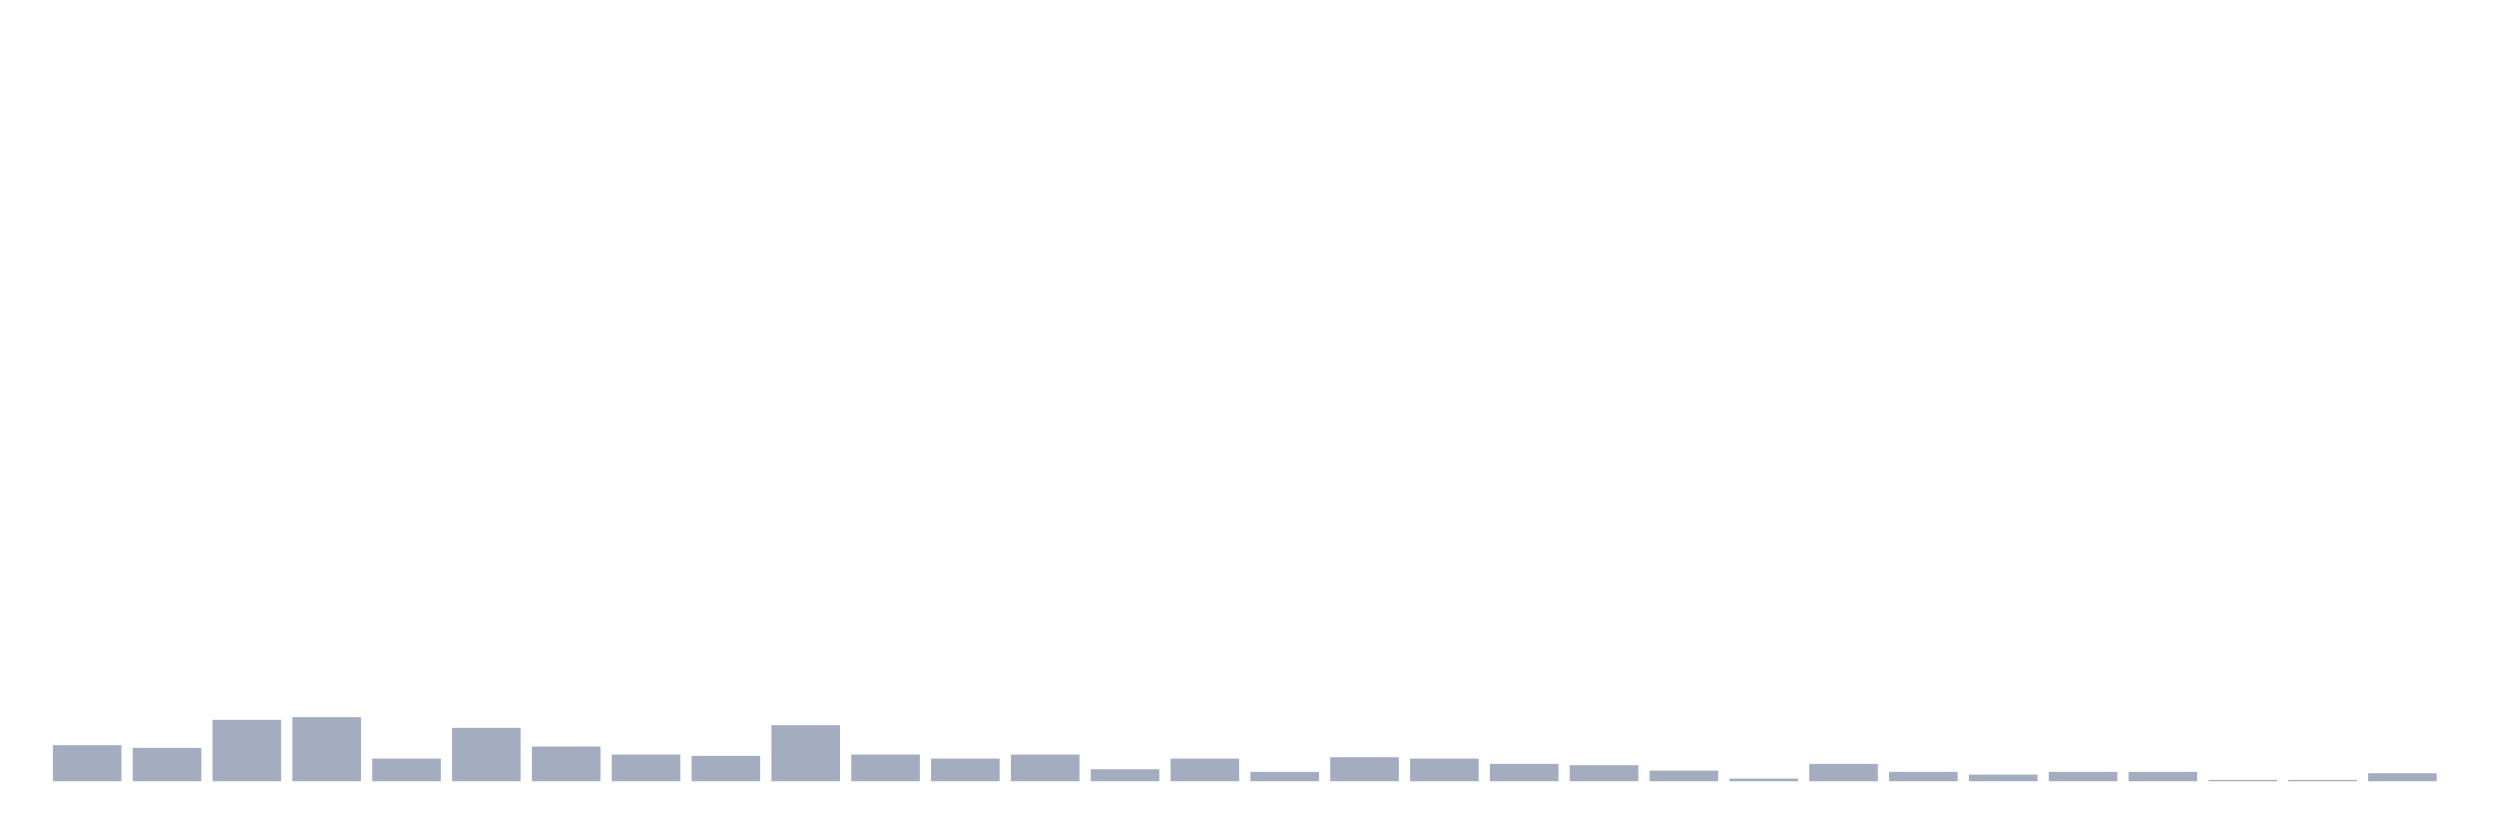
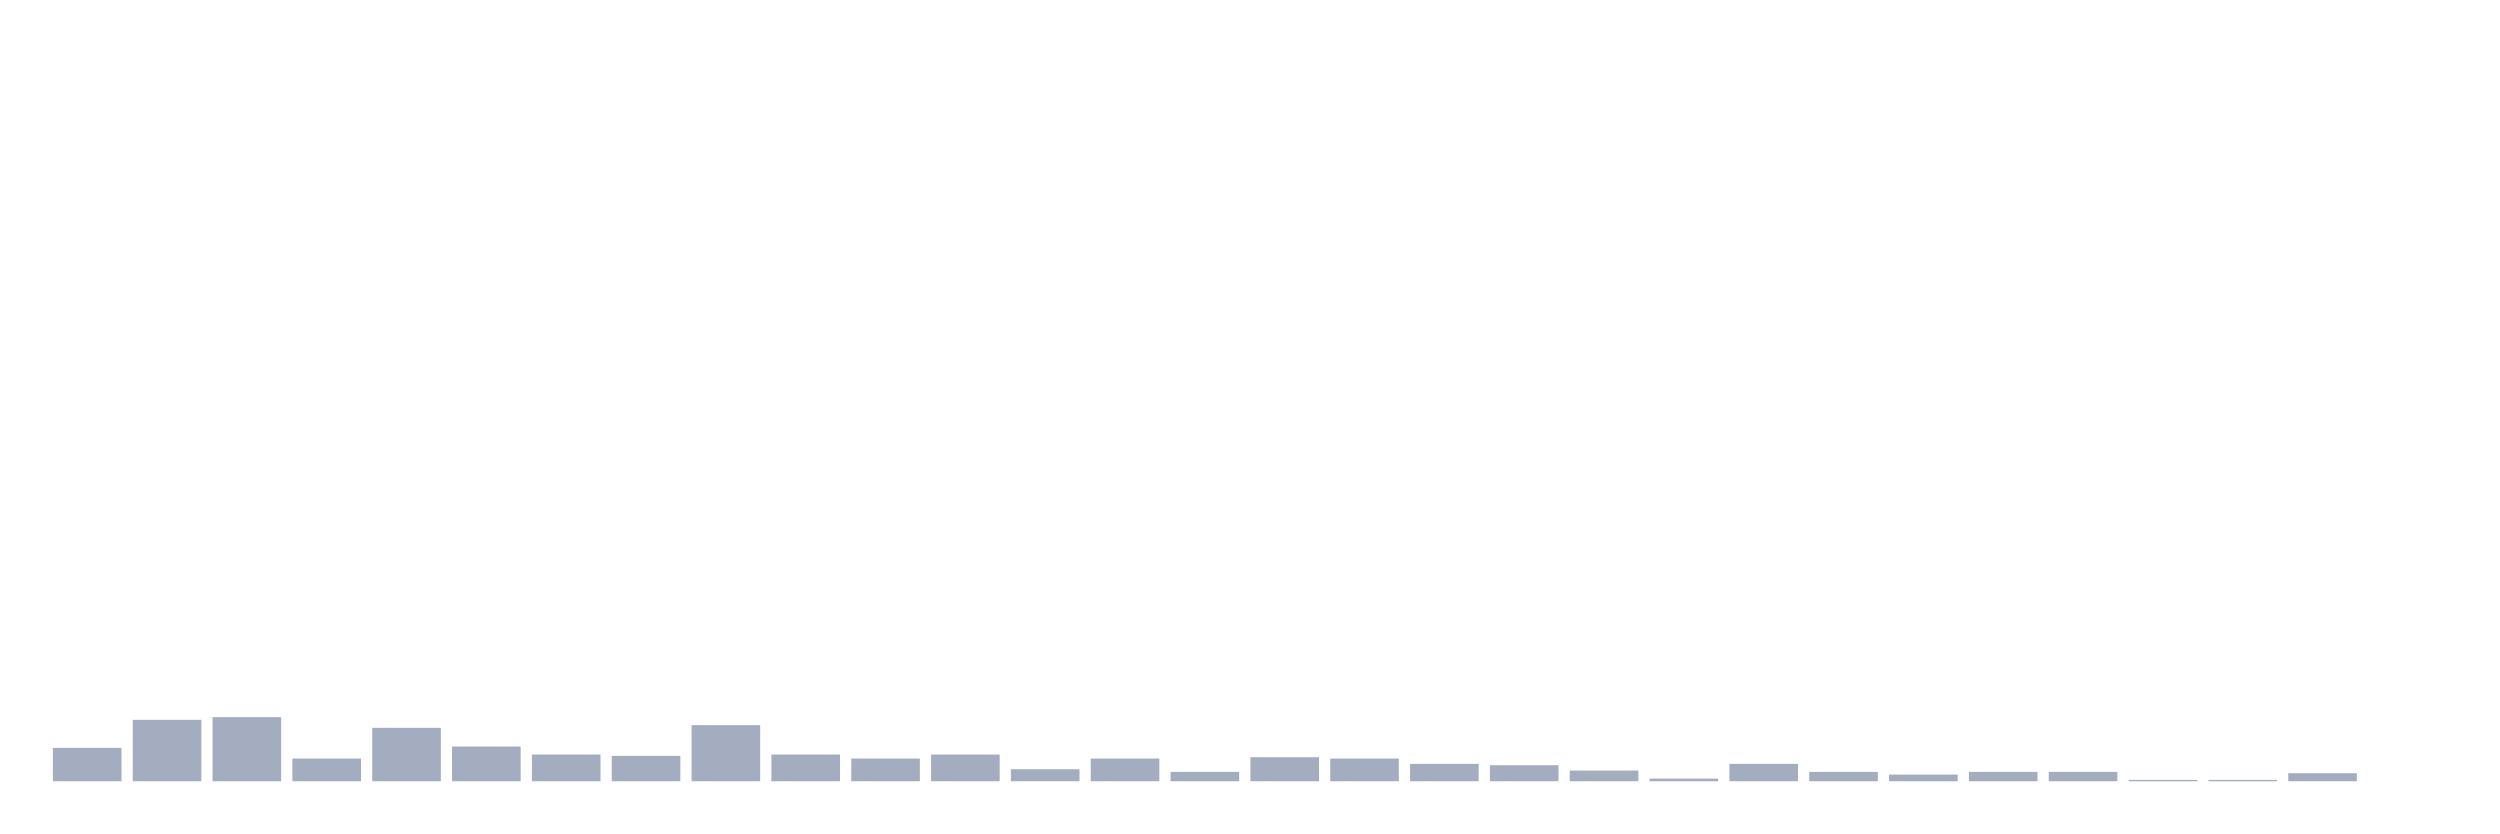
<svg xmlns="http://www.w3.org/2000/svg" viewBox="0 0 480 160">
  <g transform="translate(10,10)">
-     <rect class="bar" x="0.153" width="13.175" y="133.077" height="6.923" fill="rgb(164,173,192)" />
-     <rect class="bar" x="15.482" width="13.175" y="133.59" height="6.41" fill="rgb(164,173,192)" />
-     <rect class="bar" x="30.81" width="13.175" y="128.205" height="11.795" fill="rgb(164,173,192)" />
-     <rect class="bar" x="46.138" width="13.175" y="127.692" height="12.308" fill="rgb(164,173,192)" />
-     <rect class="bar" x="61.466" width="13.175" y="135.641" height="4.359" fill="rgb(164,173,192)" />
-     <rect class="bar" x="76.794" width="13.175" y="129.744" height="10.256" fill="rgb(164,173,192)" />
-     <rect class="bar" x="92.123" width="13.175" y="133.333" height="6.667" fill="rgb(164,173,192)" />
-     <rect class="bar" x="107.451" width="13.175" y="134.872" height="5.128" fill="rgb(164,173,192)" />
-     <rect class="bar" x="122.779" width="13.175" y="135.128" height="4.872" fill="rgb(164,173,192)" />
-     <rect class="bar" x="138.107" width="13.175" y="129.231" height="10.769" fill="rgb(164,173,192)" />
-     <rect class="bar" x="153.436" width="13.175" y="134.872" height="5.128" fill="rgb(164,173,192)" />
-     <rect class="bar" x="168.764" width="13.175" y="135.641" height="4.359" fill="rgb(164,173,192)" />
-     <rect class="bar" x="184.092" width="13.175" y="134.872" height="5.128" fill="rgb(164,173,192)" />
-     <rect class="bar" x="199.42" width="13.175" y="137.692" height="2.308" fill="rgb(164,173,192)" />
-     <rect class="bar" x="214.748" width="13.175" y="135.641" height="4.359" fill="rgb(164,173,192)" />
-     <rect class="bar" x="230.077" width="13.175" y="138.205" height="1.795" fill="rgb(164,173,192)" />
-     <rect class="bar" x="245.405" width="13.175" y="135.385" height="4.615" fill="rgb(164,173,192)" />
-     <rect class="bar" x="260.733" width="13.175" y="135.641" height="4.359" fill="rgb(164,173,192)" />
-     <rect class="bar" x="276.061" width="13.175" y="136.667" height="3.333" fill="rgb(164,173,192)" />
-     <rect class="bar" x="291.39" width="13.175" y="136.923" height="3.077" fill="rgb(164,173,192)" />
-     <rect class="bar" x="306.718" width="13.175" y="137.949" height="2.051" fill="rgb(164,173,192)" />
-     <rect class="bar" x="322.046" width="13.175" y="139.487" height="0.513" fill="rgb(164,173,192)" />
-     <rect class="bar" x="337.374" width="13.175" y="136.667" height="3.333" fill="rgb(164,173,192)" />
-     <rect class="bar" x="352.702" width="13.175" y="138.205" height="1.795" fill="rgb(164,173,192)" />
-     <rect class="bar" x="368.031" width="13.175" y="138.718" height="1.282" fill="rgb(164,173,192)" />
+     <rect class="bar" x="0.153" width="13.175" y="133.59" height="6.41" fill="rgb(164,173,192)" />
+     <rect class="bar" x="15.482" width="13.175" y="128.205" height="11.795" fill="rgb(164,173,192)" />
+     <rect class="bar" x="30.81" width="13.175" y="127.692" height="12.308" fill="rgb(164,173,192)" />
+     <rect class="bar" x="46.138" width="13.175" y="135.641" height="4.359" fill="rgb(164,173,192)" />
+     <rect class="bar" x="61.466" width="13.175" y="129.744" height="10.256" fill="rgb(164,173,192)" />
+     <rect class="bar" x="76.794" width="13.175" y="133.333" height="6.667" fill="rgb(164,173,192)" />
+     <rect class="bar" x="92.123" width="13.175" y="134.872" height="5.128" fill="rgb(164,173,192)" />
+     <rect class="bar" x="107.451" width="13.175" y="135.128" height="4.872" fill="rgb(164,173,192)" />
+     <rect class="bar" x="122.779" width="13.175" y="129.231" height="10.769" fill="rgb(164,173,192)" />
+     <rect class="bar" x="138.107" width="13.175" y="134.872" height="5.128" fill="rgb(164,173,192)" />
+     <rect class="bar" x="153.436" width="13.175" y="135.641" height="4.359" fill="rgb(164,173,192)" />
+     <rect class="bar" x="168.764" width="13.175" y="134.872" height="5.128" fill="rgb(164,173,192)" />
+     <rect class="bar" x="184.092" width="13.175" y="137.692" height="2.308" fill="rgb(164,173,192)" />
+     <rect class="bar" x="199.42" width="13.175" y="135.641" height="4.359" fill="rgb(164,173,192)" />
+     <rect class="bar" x="214.748" width="13.175" y="138.205" height="1.795" fill="rgb(164,173,192)" />
+     <rect class="bar" x="230.077" width="13.175" y="135.385" height="4.615" fill="rgb(164,173,192)" />
+     <rect class="bar" x="245.405" width="13.175" y="135.641" height="4.359" fill="rgb(164,173,192)" />
+     <rect class="bar" x="260.733" width="13.175" y="136.667" height="3.333" fill="rgb(164,173,192)" />
+     <rect class="bar" x="276.061" width="13.175" y="136.923" height="3.077" fill="rgb(164,173,192)" />
+     <rect class="bar" x="291.39" width="13.175" y="137.949" height="2.051" fill="rgb(164,173,192)" />
+     <rect class="bar" x="306.718" width="13.175" y="139.487" height="0.513" fill="rgb(164,173,192)" />
+     <rect class="bar" x="322.046" width="13.175" y="136.667" height="3.333" fill="rgb(164,173,192)" />
+     <rect class="bar" x="337.374" width="13.175" y="138.205" height="1.795" fill="rgb(164,173,192)" />
+     <rect class="bar" x="352.702" width="13.175" y="138.718" height="1.282" fill="rgb(164,173,192)" />
+     <rect class="bar" x="368.031" width="13.175" y="138.205" height="1.795" fill="rgb(164,173,192)" />
    <rect class="bar" x="383.359" width="13.175" y="138.205" height="1.795" fill="rgb(164,173,192)" />
-     <rect class="bar" x="398.687" width="13.175" y="138.205" height="1.795" fill="rgb(164,173,192)" />
+     <rect class="bar" x="398.687" width="13.175" y="139.744" height="0.256" fill="rgb(164,173,192)" />
    <rect class="bar" x="414.015" width="13.175" y="139.744" height="0.256" fill="rgb(164,173,192)" />
-     <rect class="bar" x="429.344" width="13.175" y="139.744" height="0.256" fill="rgb(164,173,192)" />
-     <rect class="bar" x="444.672" width="13.175" y="138.462" height="1.538" fill="rgb(164,173,192)" />
+     <rect class="bar" x="429.344" width="13.175" y="138.462" height="1.538" fill="rgb(164,173,192)" />
+     <rect class="bar" x="444.672" width="13.175" y="140" height="0" fill="rgb(164,173,192)" />
  </g>
</svg>
